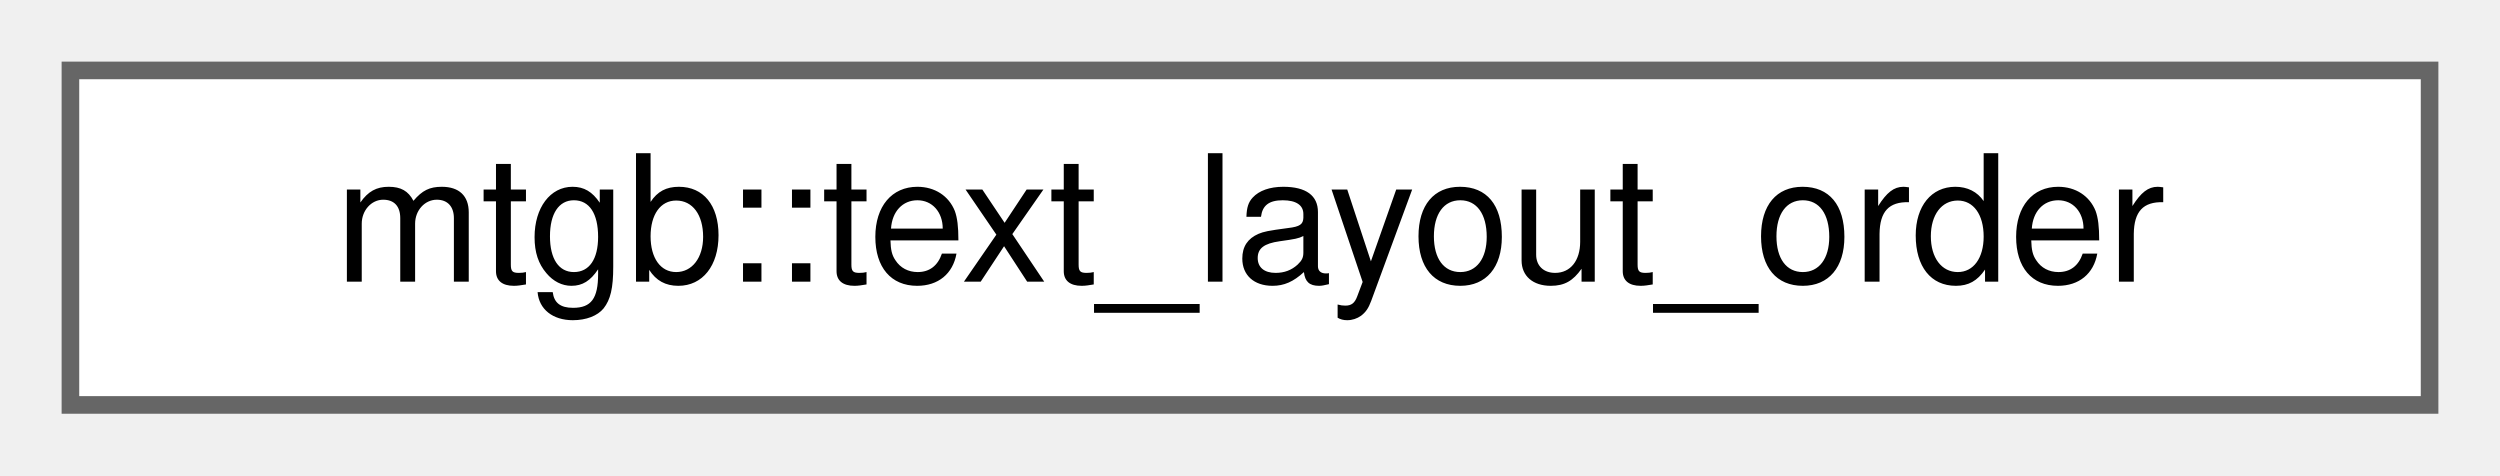
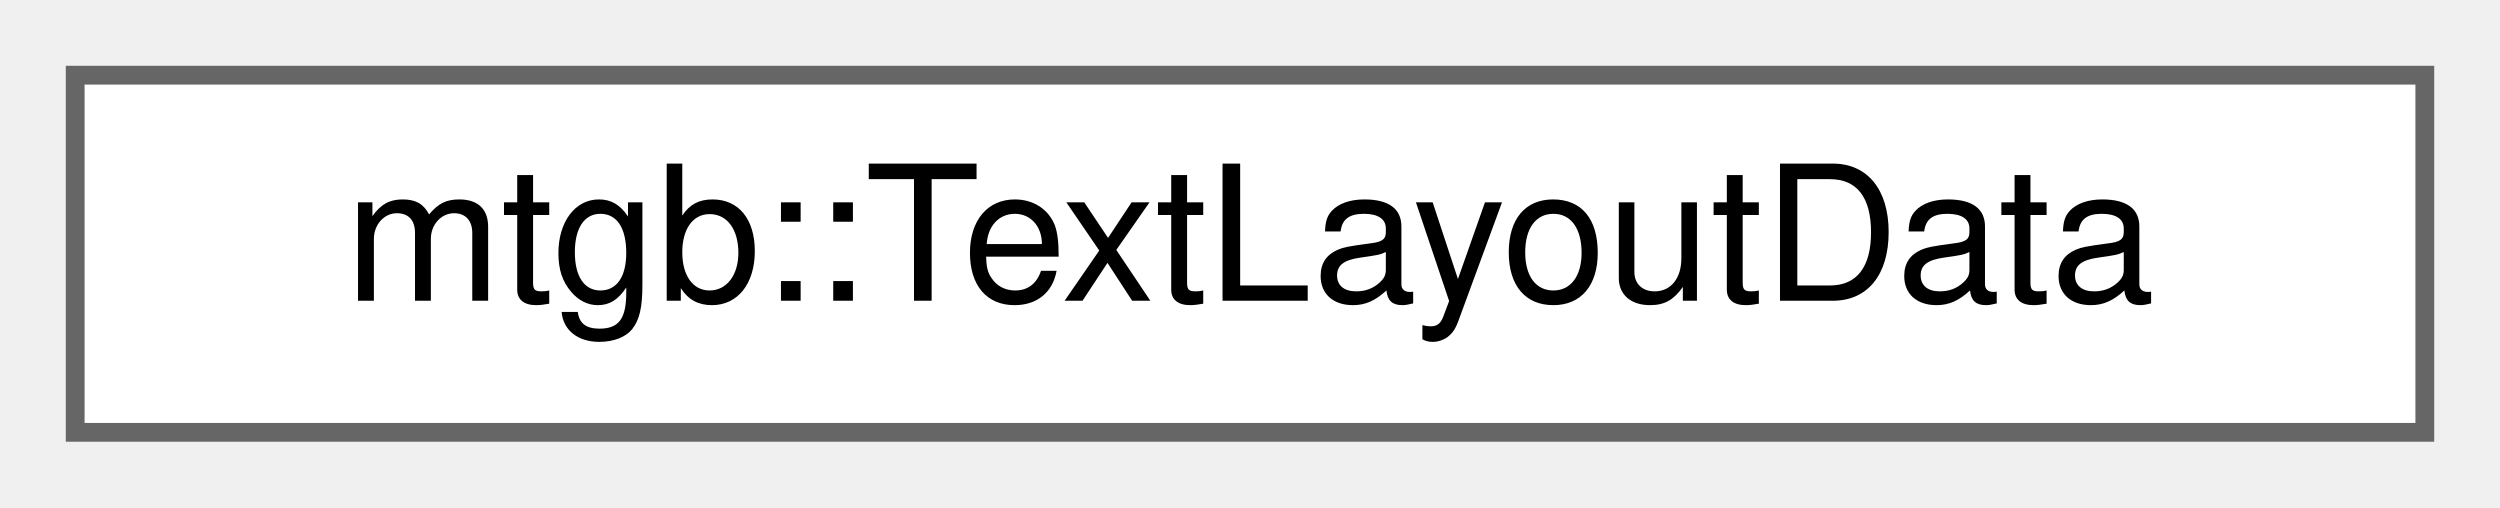
- <svg xmlns="http://www.w3.org/2000/svg" xmlns:xlink="http://www.w3.org/1999/xlink" width="142pt" height="27pt" viewBox="0.00 0.00 142.00 27.00">
+ <svg xmlns="http://www.w3.org/2000/svg" xmlns:xlink="http://www.w3.org/1999/xlink" width="133pt" height="27pt" viewBox="0.00 0.00 133.00 27.00">
  <g id="graph0" class="graph" transform="scale(1 1) rotate(0) translate(4 23)">
    <g id="node1" class="node">
      <g id="a_node1">
-         <a xlink:href="structmtgb_1_1text__layout__order.html" target="_top" xlink:title=" ">
-           <polygon fill="white" stroke="#666666" points="134,-19 0,-19 0,0 134,0 134,-19" />
-           <text text-anchor="middle" x="67" y="-7" font-family="Helvetica,sans-Serif" font-size="10.00">mtgb::text_layout_order</text>
+         <a xlink:href="structmtgb_1_1TextLayoutData.html" target="_top" xlink:title=" ">
+           <polygon fill="white" stroke="#666666" points="125,-19 0,-19 0,0 125,0 125,-19" />
+           <text text-anchor="middle" x="62.5" y="-7" font-family="Helvetica,sans-Serif" font-size="10.00">mtgb::TextLayoutData</text>
        </a>
      </g>
    </g>
  </g>
</svg>
